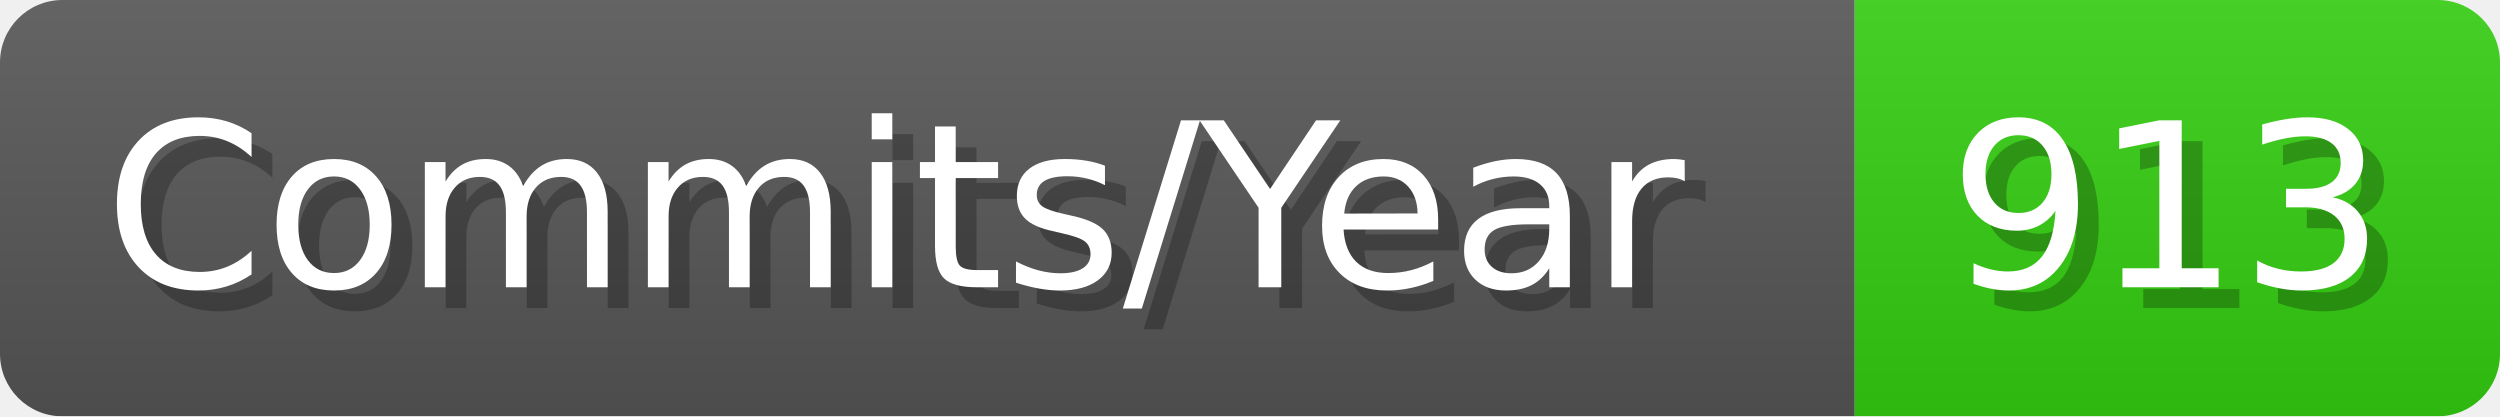
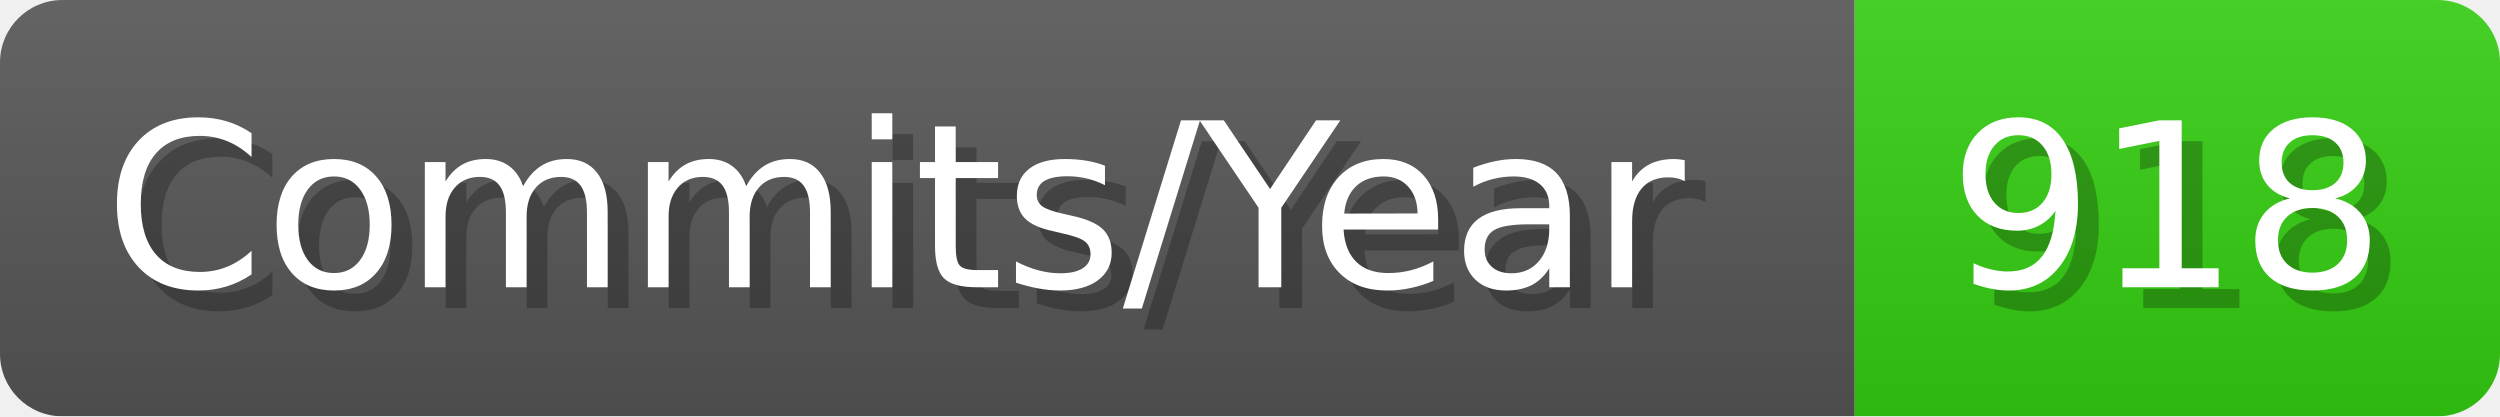
- <svg xmlns="http://www.w3.org/2000/svg" width="120.1" height="20" viewBox="0 0 1201 200" role="img" aria-label="Commits/Year: 913">
+ <svg xmlns="http://www.w3.org/2000/svg" width="120.1" height="20" viewBox="0 0 1201 200" role="img" aria-label="Commits/Year: 918">
  <linearGradient id="aUPdi" x2="0" y2="100%">
    <stop offset="0" stop-opacity=".1" stop-color="#EEE" />
    <stop offset="1" stop-opacity=".1" />
  </linearGradient>
  <mask id="WfAiQ">
    <rect width="1201" height="200" rx="30" fill="#FFF" />
  </mask>
  <g mask="url(#WfAiQ)">
    <rect width="891" height="200" fill="#555" />
    <rect width="310" height="200" fill="#3C1" x="891" />
    <rect width="1201" height="200" fill="url(#aUPdi)" />
  </g>
  <g aria-hidden="true" fill="#fff" text-anchor="start" font-family="Verdana,DejaVu Sans,sans-serif" font-size="110">
    <text x="60" y="148" textLength="791" fill="#000" opacity="0.25">Commits/Year</text>
    <text x="50" y="138" textLength="791">Commits/Year</text>
-     <text x="946" y="148" textLength="210" fill="#000" opacity="0.25">913</text>
-     <text x="936" y="138" textLength="210">913</text>
+     <text x="946" y="148" textLength="210" fill="#000" opacity="0.25">918</text>
+     <text x="936" y="138" textLength="210">918</text>
  </g>
</svg>
